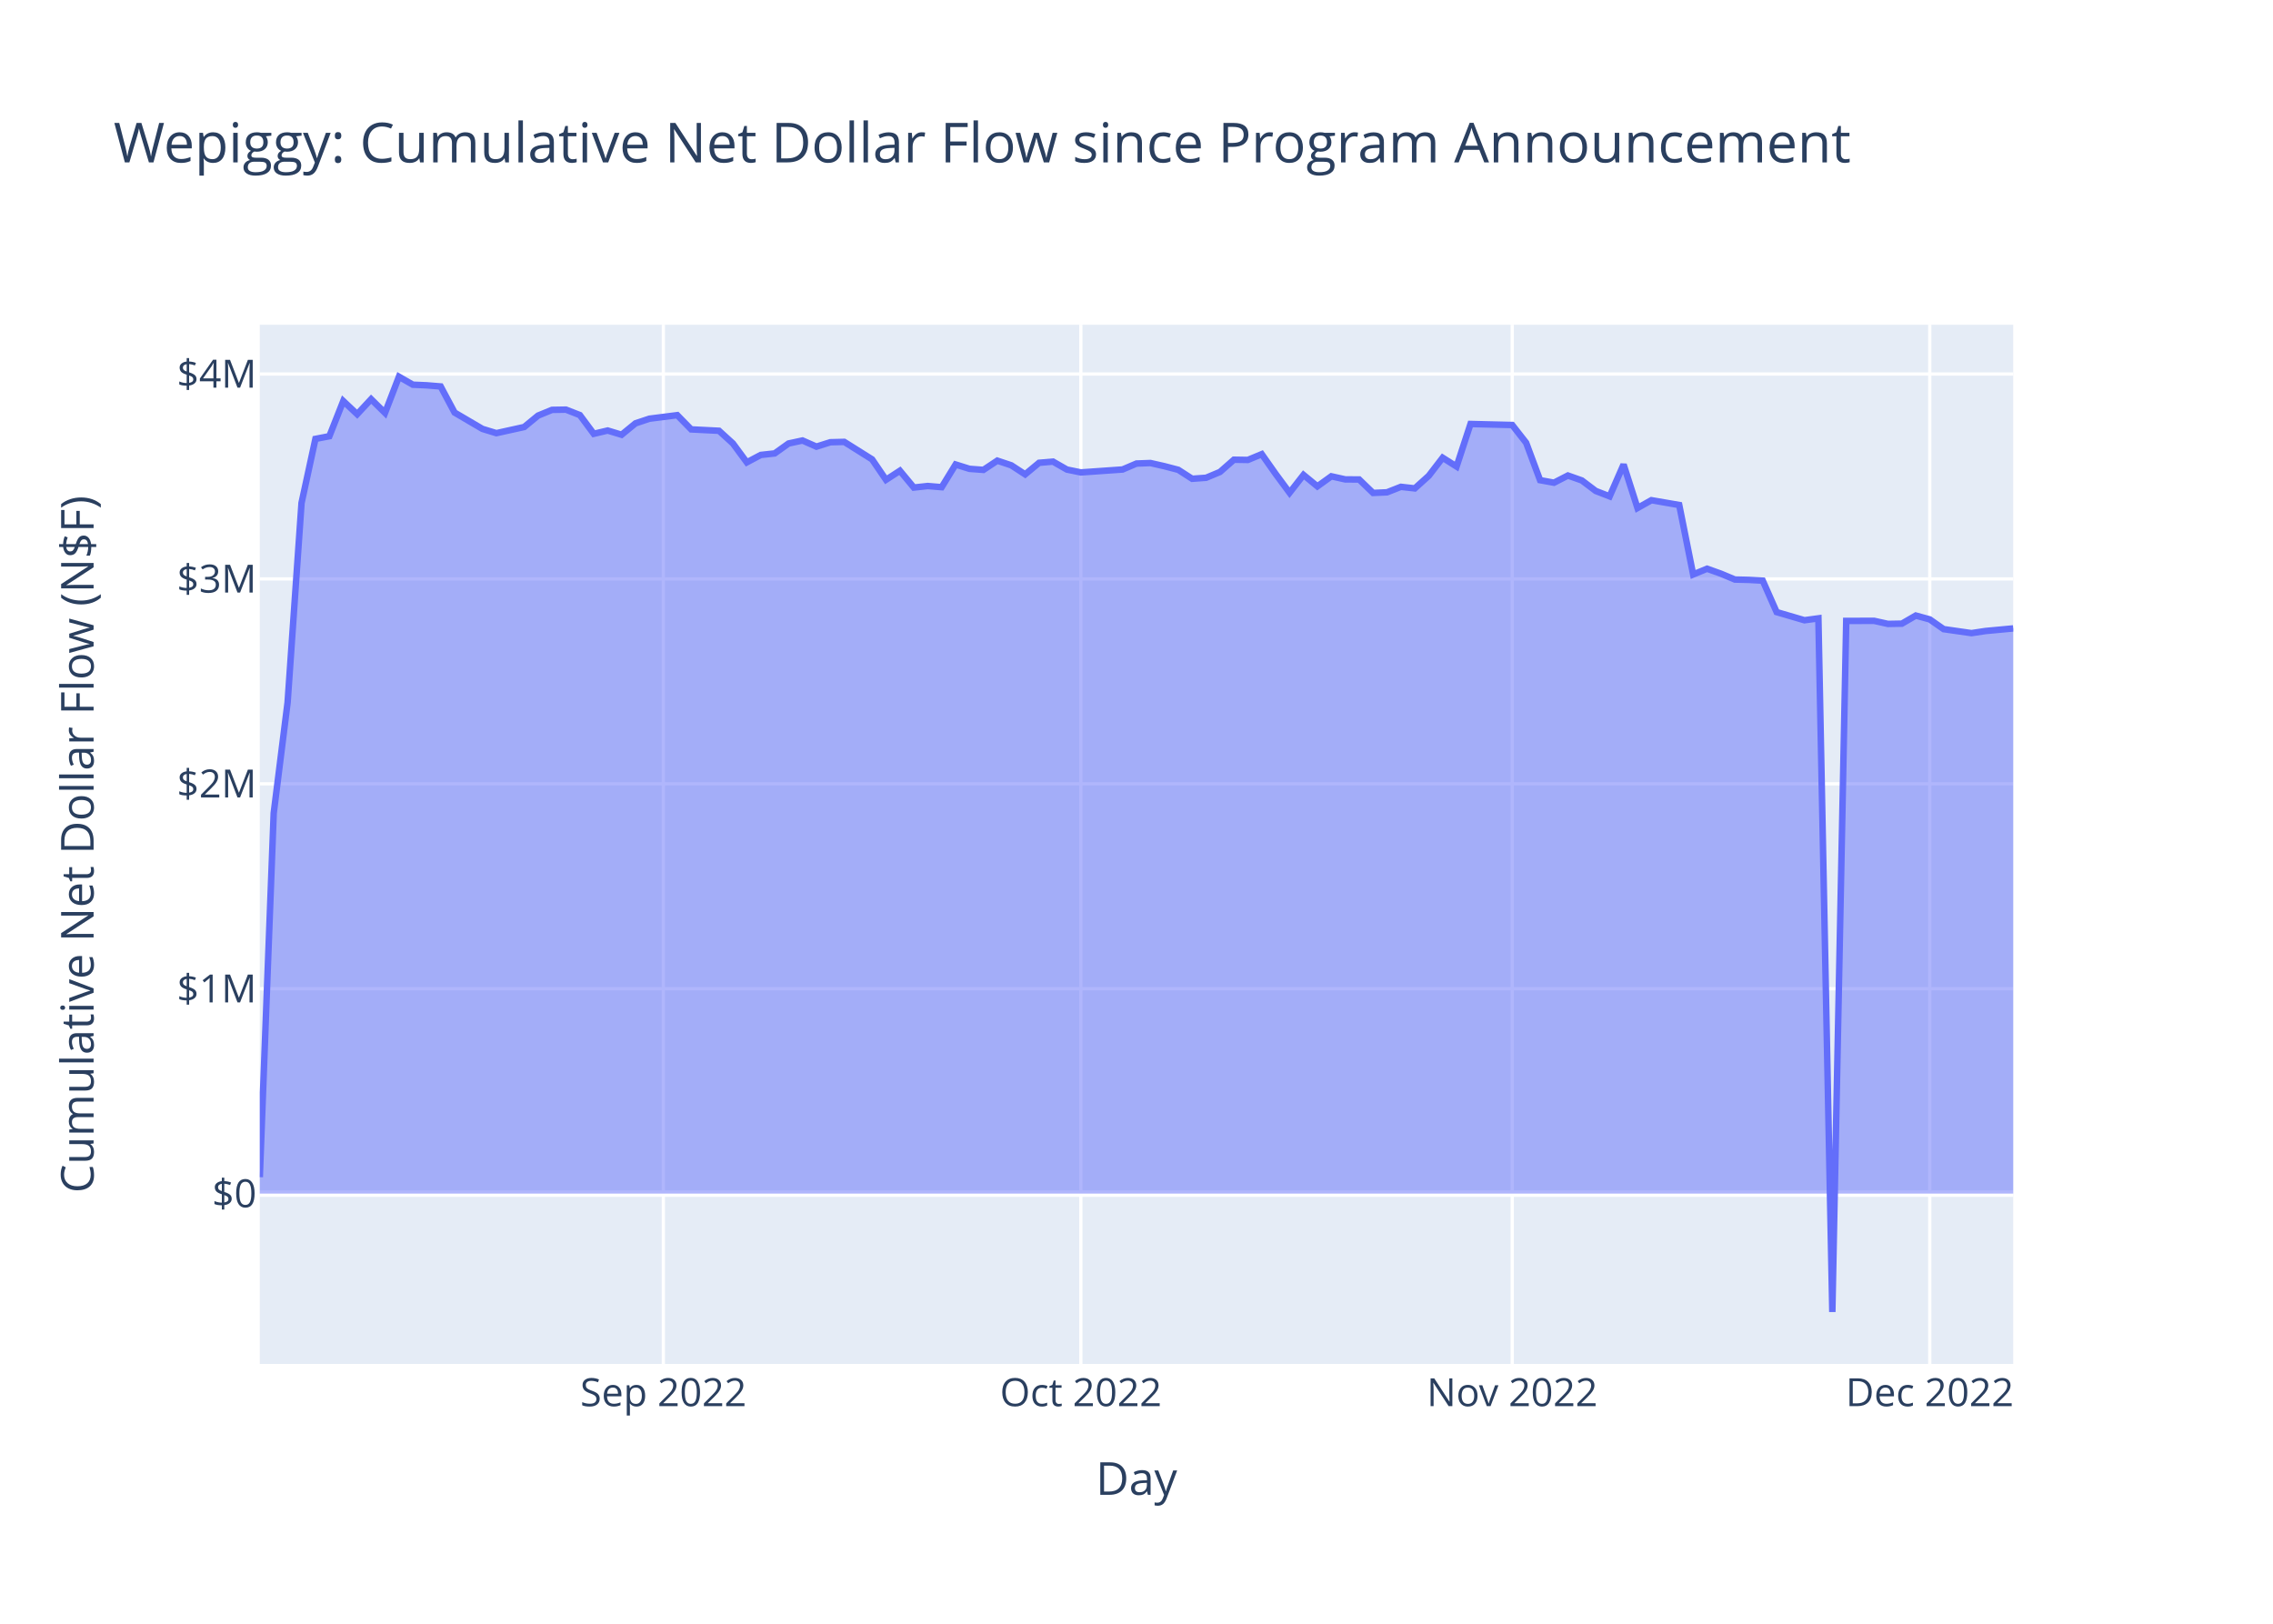
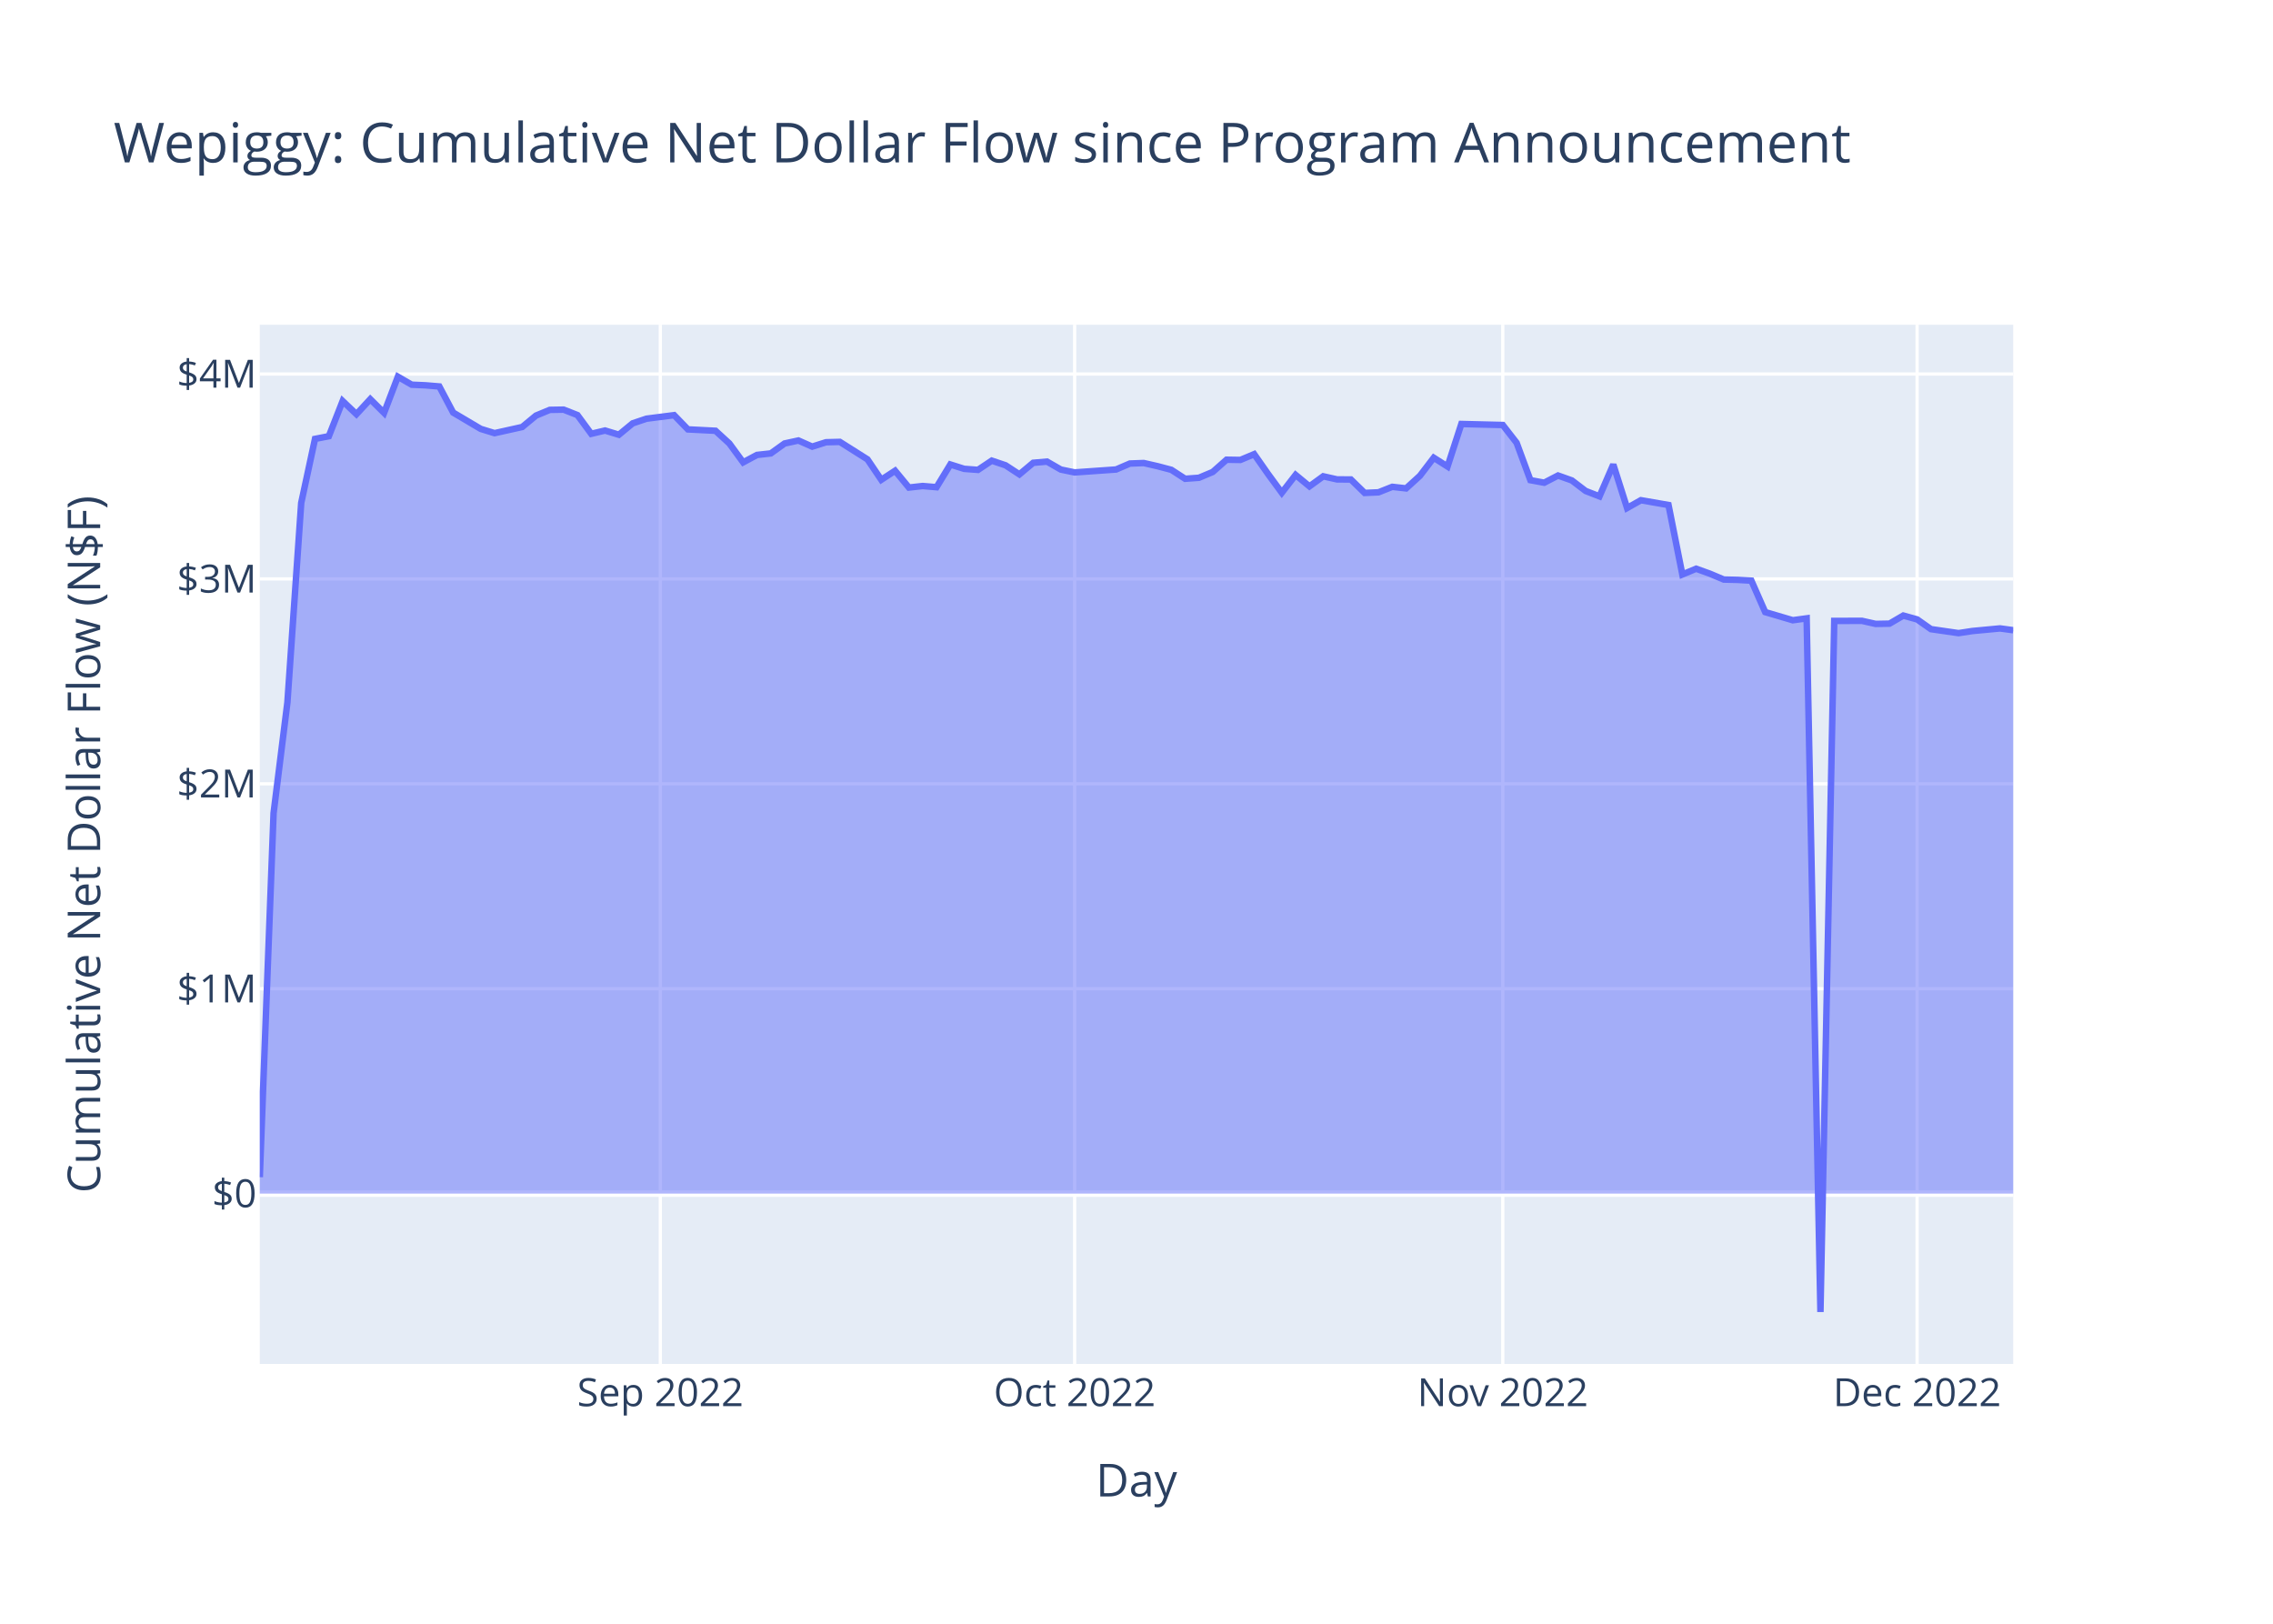
<svg xmlns="http://www.w3.org/2000/svg" class="main-svg" width="700" height="500" style="" viewBox="0 0 700 500">
  <rect x="0" y="0" width="700" height="500" style="fill: rgb(255, 255, 255); fill-opacity: 1;" />
-   <defs id="defs-5f89ef">
+   <defs id="defs-8938c4">
    <g class="clips">
-       <clipPath id="clip5f89efxyplot" class="plotclip">
+       <clipPath id="clip8938c4xyplot" class="plotclip">
        <rect width="540" height="320" />
      </clipPath>
-       <clipPath class="axesclip" id="clip5f89efx">
+       <clipPath class="axesclip" id="clip8938c4x">
        <rect x="80" y="0" width="540" height="500" />
      </clipPath>
-       <clipPath class="axesclip" id="clip5f89efy">
+       <clipPath class="axesclip" id="clip8938c4y">
        <rect x="0" y="100" width="700" height="320" />
      </clipPath>
-       <clipPath class="axesclip" id="clip5f89efxy">
+       <clipPath class="axesclip" id="clip8938c4xy">
        <rect x="80" y="100" width="540" height="320" />
      </clipPath>
    </g>
    <g class="gradients" />
    <g class="patterns" />
  </defs>
  <g class="bglayer">
    <rect class="bg" x="80" y="100" width="540" height="320" style="fill: rgb(229, 236, 246); fill-opacity: 1; stroke-width: 0;" />
  </g>
  <g class="layer-below">
    <g class="imagelayer" />
    <g class="shapelayer" />
  </g>
  <g class="cartesianlayer">
    <g class="subplot xy">
      <g class="layer-subplot">
        <g class="shapelayer" />
        <g class="imagelayer" />
      </g>
      <g class="minor-gridlayer">
        <g class="x" />
        <g class="y" />
      </g>
      <g class="gridlayer">
        <g class="x">
-           <path class="xgrid crisp" transform="translate(204.29,0)" d="M0,100v320" style="stroke: rgb(255, 255, 255); stroke-opacity: 1; stroke-width: 1px;" />
-           <path class="xgrid crisp" transform="translate(332.86,0)" d="M0,100v320" style="stroke: rgb(255, 255, 255); stroke-opacity: 1; stroke-width: 1px;" />
-           <path class="xgrid crisp" transform="translate(465.71,0)" d="M0,100v320" style="stroke: rgb(255, 255, 255); stroke-opacity: 1; stroke-width: 1px;" />
-           <path class="xgrid crisp" transform="translate(594.29,0)" d="M0,100v320" style="stroke: rgb(255, 255, 255); stroke-opacity: 1; stroke-width: 1px;" />
+           <path class="xgrid crisp" transform="translate(203.35,0)" d="M0,100v320" style="stroke: rgb(255, 255, 255); stroke-opacity: 1; stroke-width: 1px;" />
+           <path class="xgrid crisp" transform="translate(330.95,0)" d="M0,100v320" style="stroke: rgb(255, 255, 255); stroke-opacity: 1; stroke-width: 1px;" />
+           <path class="xgrid crisp" transform="translate(462.8,0)" d="M0,100v320" style="stroke: rgb(255, 255, 255); stroke-opacity: 1; stroke-width: 1px;" />
+           <path class="xgrid crisp" transform="translate(590.4,0)" d="M0,100v320" style="stroke: rgb(255, 255, 255); stroke-opacity: 1; stroke-width: 1px;" />
        </g>
        <g class="y">
          <path class="ygrid crisp" transform="translate(0,304.46)" d="M80,0h540" style="stroke: rgb(255, 255, 255); stroke-opacity: 1; stroke-width: 1px;" />
          <path class="ygrid crisp" transform="translate(0,241.36)" d="M80,0h540" style="stroke: rgb(255, 255, 255); stroke-opacity: 1; stroke-width: 1px;" />
          <path class="ygrid crisp" transform="translate(0,178.27)" d="M80,0h540" style="stroke: rgb(255, 255, 255); stroke-opacity: 1; stroke-width: 1px;" />
          <path class="ygrid crisp" transform="translate(0,115.17)" d="M80,0h540" style="stroke: rgb(255, 255, 255); stroke-opacity: 1; stroke-width: 1px;" />
        </g>
      </g>
      <g class="zerolinelayer">
        <path class="yzl zl crisp" transform="translate(0,367.55)" d="M80,0h540" style="stroke: rgb(255, 255, 255); stroke-opacity: 1; stroke-width: 2px;" />
      </g>
      <path class="xlines-below" />
      <path class="ylines-below" />
      <g class="overlines-below" />
      <g class="xaxislayer-below" />
      <g class="yaxislayer-below" />
      <g class="overaxes-below" />
-       <g class="plot" transform="translate(80,100)" clip-path="url(#clip5f89efxyplot)">
+       <g class="plot" transform="translate(80,100)" clip-path="url(#clip8938c4xyplot)">
        <g class="scatterlayer mlayer">
-           <g class="trace scatter trace9ef874" style="stroke-miterlimit: 2;">
+           <g class="trace scatter trace19802a" style="stroke-miterlimit: 2;">
            <g class="fills">
              <g>
-                 <path class="js-fill" d="M540,267.55L0,267.55L0,262.48L4.29,150.39L8.57,116.3L12.86,54.88L17.14,35.15L21.43,34.32L25.71,23.49L30,27.54L34.29,22.92L38.57,27.14L42.86,16L47.14,18.46L51.43,18.65L55.71,19L60,27.04L68.57,32.07L72.86,33.38L81.43,31.49L85.71,27.97L90,26.21L94.29,26.14L98.57,27.81L102.86,33.58L107.14,32.57L111.43,33.87L115.71,30.36L120,28.93L128.57,27.84L132.86,32.22L141.43,32.65L145.71,36.55L150,42.37L154.29,40.09L158.57,39.62L162.86,36.56L167.14,35.64L171.43,37.53L175.71,36.18L180,36.07L188.57,41.45L192.86,47.74L197.14,44.96L201.43,50.13L205.71,49.66L210,50.02L214.29,43.03L218.57,44.37L222.86,44.69L227.14,41.85L231.43,43.28L235.71,46.07L240,42.51L244.29,42.14L248.57,44.59L252.86,45.47L265.71,44.57L270,42.74L274.29,42.58L278.57,43.55L282.86,44.67L287.14,47.43L291.43,47.12L295.71,45.33L300,41.56L304.29,41.63L308.57,39.85L312.86,45.94L317.14,51.73L321.43,46.24L325.71,49.76L330,46.67L334.29,47.62L338.57,47.65L342.86,51.79L347.14,51.6L351.43,49.91L355.71,50.39L360,46.52L364.29,40.95L368.57,43.65L372.86,30.56L385.71,30.87L390,36.35L394.29,47.86L398.57,48.64L402.86,46.43L407.14,47.94L411.43,51.18L415.71,52.84L420,43.04L424.29,56.43L428.57,54.03L432.86,54.77L437.14,55.51L441.43,76.9L445.71,75.13L450,76.66L454.29,78.46L458.57,78.56L462.86,78.8L467.14,88.48L475.71,90.99L480,90.41L484.29,304L488.57,91.2L497.14,91.17L501.43,92.12L505.71,92.04L510,89.55L514.29,90.73L518.57,93.73L527.14,94.96L531.43,94.31L540,93.51" style="fill: rgb(99, 110, 250); fill-opacity: 0.5; stroke-width: 0;" />
+                 <path class="js-fill" d="M540,267.55L0,267.55L0,262.48L4.25,150.39L8.51,116.3L12.76,54.88L17.01,35.15L21.27,34.32L25.52,23.49L29.77,27.54L34.03,22.92L38.28,27.14L42.53,16L46.79,18.46L51.04,18.65L55.29,19L59.55,27.04L68.05,32.07L72.31,33.38L80.81,31.49L85.07,27.97L89.32,26.21L93.57,26.14L97.83,27.81L102.08,33.58L106.33,32.57L110.59,33.87L114.84,30.36L119.09,28.93L127.6,27.84L131.85,32.22L140.36,32.65L144.61,36.55L148.87,42.37L153.12,40.09L157.37,39.62L161.63,36.56L165.88,35.64L170.13,37.53L174.39,36.18L178.64,36.07L187.15,41.45L191.4,47.74L195.65,44.96L199.91,50.13L204.16,49.66L208.42,50.02L212.67,43.03L216.92,44.37L221.18,44.69L225.43,41.85L229.68,43.28L233.94,46.07L238.19,42.51L242.44,42.14L246.7,44.59L250.95,45.47L263.71,44.57L267.96,42.74L272.22,42.58L276.47,43.55L280.72,44.67L284.98,47.43L289.23,47.12L293.48,45.33L297.74,41.56L301.99,41.63L306.24,39.85L310.5,45.94L314.75,51.73L319,46.24L323.26,49.76L327.51,46.67L331.76,47.62L336.02,47.65L340.27,51.79L344.52,51.6L348.78,49.91L353.03,50.39L357.28,46.52L361.54,40.95L365.79,43.65L370.04,30.56L382.8,30.87L387.06,36.35L391.31,47.86L395.56,48.64L399.82,46.43L404.07,47.94L408.32,51.18L412.58,52.84L416.83,43.04L421.08,56.43L425.34,54.03L429.59,54.77L433.84,55.51L438.1,76.9L442.35,75.13L446.6,76.66L450.86,78.46L455.11,78.56L459.36,78.8L463.62,88.48L472.12,90.99L476.38,90.41L480.63,304L484.88,91.2L493.39,91.17L497.64,92.12L501.9,92.04L506.15,89.55L510.4,90.73L514.66,93.73L523.16,94.96L527.42,94.31L535.92,93.51L540,94.06" style="fill: rgb(99, 110, 250); fill-opacity: 0.5; stroke-width: 0;" />
              </g>
            </g>
            <g class="errorbars" />
            <g class="lines">
-               <path class="js-line" d="M0,262.48L4.29,150.39L8.57,116.3L12.86,54.88L17.14,35.15L21.43,34.32L25.71,23.49L30,27.54L34.29,22.92L38.57,27.14L42.86,16L47.14,18.46L51.43,18.65L55.71,19L60,27.04L68.57,32.07L72.86,33.38L81.43,31.49L85.71,27.97L90,26.21L94.29,26.14L98.57,27.81L102.86,33.58L107.14,32.57L111.43,33.87L115.71,30.36L120,28.93L128.57,27.84L132.86,32.22L141.43,32.65L145.71,36.55L150,42.37L154.29,40.09L158.57,39.62L162.86,36.56L167.14,35.64L171.43,37.53L175.71,36.18L180,36.07L188.57,41.45L192.86,47.74L197.14,44.96L201.43,50.13L205.71,49.66L210,50.02L214.29,43.03L218.57,44.37L222.86,44.69L227.14,41.85L231.43,43.28L235.71,46.07L240,42.51L244.29,42.14L248.57,44.59L252.86,45.47L265.71,44.57L270,42.74L274.29,42.58L278.57,43.55L282.86,44.67L287.14,47.43L291.43,47.12L295.71,45.33L300,41.56L304.29,41.63L308.57,39.85L312.86,45.94L317.14,51.73L321.43,46.24L325.71,49.76L330,46.67L334.29,47.62L338.57,47.65L342.86,51.79L347.14,51.6L351.43,49.91L355.71,50.39L360,46.52L364.29,40.95L368.57,43.65L372.86,30.56L385.71,30.87L390,36.35L394.29,47.86L398.57,48.64L402.86,46.43L407.14,47.94L411.43,51.18L415.71,52.84L420,43.04L424.29,56.43L428.57,54.03L432.86,54.77L437.14,55.51L441.43,76.9L445.71,75.13L450,76.66L454.29,78.46L458.57,78.56L462.86,78.8L467.14,88.48L475.71,90.99L480,90.41L484.29,304L488.57,91.2L497.14,91.17L501.43,92.12L505.71,92.04L510,89.55L514.29,90.73L518.57,93.73L527.14,94.96L531.43,94.31L540,93.51" style="vector-effect: non-scaling-stroke; fill: none; stroke: rgb(99, 110, 250); stroke-opacity: 1; stroke-width: 2px; opacity: 1;" />
+               <path class="js-line" d="M0,262.48L4.25,150.39L8.51,116.3L12.76,54.88L17.01,35.15L21.27,34.32L25.52,23.49L29.77,27.54L34.03,22.92L38.28,27.14L42.53,16L46.79,18.46L51.04,18.65L55.29,19L59.55,27.04L68.05,32.07L72.31,33.38L80.81,31.49L85.07,27.97L89.32,26.21L93.57,26.14L97.83,27.81L102.08,33.58L106.33,32.57L110.59,33.87L114.84,30.36L119.09,28.93L127.6,27.84L131.85,32.22L140.36,32.65L144.61,36.55L148.87,42.37L153.12,40.09L157.37,39.62L161.63,36.56L165.88,35.64L170.13,37.53L174.39,36.18L178.64,36.07L187.15,41.45L191.4,47.74L195.65,44.96L199.91,50.13L204.16,49.66L208.42,50.02L212.67,43.03L216.92,44.37L221.18,44.69L225.43,41.85L229.68,43.28L233.94,46.07L238.19,42.51L242.44,42.14L246.7,44.59L250.95,45.47L263.71,44.57L267.96,42.74L272.22,42.58L276.47,43.55L280.72,44.67L284.98,47.43L289.23,47.12L293.48,45.33L297.74,41.56L301.99,41.63L306.24,39.85L310.5,45.94L314.75,51.73L319,46.24L323.26,49.76L327.51,46.67L331.76,47.62L336.02,47.65L340.27,51.79L344.52,51.6L348.78,49.91L353.03,50.39L357.28,46.52L361.54,40.95L365.79,43.65L370.04,30.56L382.8,30.87L387.06,36.35L391.31,47.86L395.56,48.64L399.82,46.43L404.07,47.94L408.32,51.18L412.58,52.84L416.83,43.04L421.08,56.43L425.34,54.03L429.59,54.77L433.84,55.51L438.1,76.9L442.35,75.13L446.6,76.66L450.86,78.46L455.11,78.56L459.36,78.8L463.62,88.48L472.12,90.99L476.38,90.41L480.63,304L484.88,91.2L493.39,91.17L497.64,92.12L501.9,92.04L506.15,89.55L510.4,90.73L514.66,93.73L523.16,94.96L527.42,94.31L535.92,93.51L540,94.06" style="vector-effect: non-scaling-stroke; fill: none; stroke: rgb(99, 110, 250); stroke-opacity: 1; stroke-width: 2px; opacity: 1;" />
            </g>
            <g class="points" />
            <g class="text" />
          </g>
        </g>
      </g>
      <g class="overplot" />
      <path class="xlines-above crisp" d="M0,0" style="fill: none;" />
      <path class="ylines-above crisp" d="M0,0" style="fill: none;" />
      <g class="overlines-above" />
      <g class="xaxislayer-above">
        <g class="xtick">
-           <text text-anchor="middle" x="0" y="433" transform="translate(204.29,0)" style="font-family: 'Open Sans', verdana, arial, sans-serif; font-size: 12px; fill: rgb(42, 63, 95); fill-opacity: 1; white-space: pre; opacity: 1;">Sep 2022</text>
+           <text text-anchor="middle" x="0" y="433" transform="translate(203.35,0)" style="font-family: 'Open Sans', verdana, arial, sans-serif; font-size: 12px; fill: rgb(42, 63, 95); fill-opacity: 1; white-space: pre; opacity: 1;">Sep 2022</text>
        </g>
        <g class="xtick">
-           <text text-anchor="middle" x="0" y="433" style="font-family: 'Open Sans', verdana, arial, sans-serif; font-size: 12px; fill: rgb(42, 63, 95); fill-opacity: 1; white-space: pre; opacity: 1;" transform="translate(332.86,0)">Oct 2022</text>
+           <text text-anchor="middle" x="0" y="433" style="font-family: 'Open Sans', verdana, arial, sans-serif; font-size: 12px; fill: rgb(42, 63, 95); fill-opacity: 1; white-space: pre; opacity: 1;" transform="translate(330.95,0)">Oct 2022</text>
        </g>
        <g class="xtick">
-           <text text-anchor="middle" x="0" y="433" style="font-family: 'Open Sans', verdana, arial, sans-serif; font-size: 12px; fill: rgb(42, 63, 95); fill-opacity: 1; white-space: pre; opacity: 1;" transform="translate(465.71,0)">Nov 2022</text>
+           <text text-anchor="middle" x="0" y="433" style="font-family: 'Open Sans', verdana, arial, sans-serif; font-size: 12px; fill: rgb(42, 63, 95); fill-opacity: 1; white-space: pre; opacity: 1;" transform="translate(462.8,0)">Nov 2022</text>
        </g>
        <g class="xtick">
-           <text text-anchor="middle" x="0" y="433" style="font-family: 'Open Sans', verdana, arial, sans-serif; font-size: 12px; fill: rgb(42, 63, 95); fill-opacity: 1; white-space: pre; opacity: 1;" transform="translate(594.29,0)">Dec 2022</text>
+           <text text-anchor="middle" x="0" y="433" style="font-family: 'Open Sans', verdana, arial, sans-serif; font-size: 12px; fill: rgb(42, 63, 95); fill-opacity: 1; white-space: pre; opacity: 1;" transform="translate(590.4,0)">Dec 2022</text>
        </g>
      </g>
      <g class="yaxislayer-above">
        <g class="ytick">
          <text text-anchor="end" x="79" y="4.2" transform="translate(0,367.55)" style="font-family: 'Open Sans', verdana, arial, sans-serif; font-size: 12px; fill: rgb(42, 63, 95); fill-opacity: 1; white-space: pre; opacity: 1;">$0</text>
        </g>
        <g class="ytick">
          <text text-anchor="end" x="79" y="4.2" style="font-family: 'Open Sans', verdana, arial, sans-serif; font-size: 12px; fill: rgb(42, 63, 95); fill-opacity: 1; white-space: pre; opacity: 1;" transform="translate(0,304.46)">$1M</text>
        </g>
        <g class="ytick">
          <text text-anchor="end" x="79" y="4.2" style="font-family: 'Open Sans', verdana, arial, sans-serif; font-size: 12px; fill: rgb(42, 63, 95); fill-opacity: 1; white-space: pre; opacity: 1;" transform="translate(0,241.36)">$2M</text>
        </g>
        <g class="ytick">
          <text text-anchor="end" x="79" y="4.2" style="font-family: 'Open Sans', verdana, arial, sans-serif; font-size: 12px; fill: rgb(42, 63, 95); fill-opacity: 1; white-space: pre; opacity: 1;" transform="translate(0,178.27)">$3M</text>
        </g>
        <g class="ytick">
          <text text-anchor="end" x="79" y="4.2" style="font-family: 'Open Sans', verdana, arial, sans-serif; font-size: 12px; fill: rgb(42, 63, 95); fill-opacity: 1; white-space: pre; opacity: 1;" transform="translate(0,115.17)">$4M</text>
        </g>
      </g>
      <g class="overaxes-above" />
    </g>
  </g>
  <g class="polarlayer" />
  <g class="smithlayer" />
  <g class="ternarylayer" />
  <g class="geolayer" />
  <g class="funnelarealayer" />
  <g class="pielayer" />
  <g class="iciclelayer" />
  <g class="treemaplayer" />
  <g class="sunburstlayer" />
  <g class="glimages" />
-   <defs id="topdefs-5f89ef">
+   <defs id="topdefs-8938c4">
    <g class="clips" />
  </defs>
  <g class="layer-above">
    <g class="imagelayer" />
    <g class="shapelayer" />
  </g>
  <g class="infolayer">
    <g class="g-gtitle">
      <text class="gtitle" x="35" y="50" text-anchor="start" dy="0em" style="font-family: 'Open Sans', verdana, arial, sans-serif; font-size: 17px; fill: rgb(42, 63, 95); opacity: 1; font-weight: normal; white-space: pre;">Wepiggy: Cumulative Net Dollar Flow since Program Announcement</text>
    </g>
    <g class="g-xtitle">
-       <text class="xtitle" x="350" y="460.3" text-anchor="middle" style="font-family: 'Open Sans', verdana, arial, sans-serif; font-size: 14px; fill: rgb(42, 63, 95); opacity: 1; font-weight: normal; white-space: pre;">Day</text>
+       <text class="xtitle" x="350" y="460.8" text-anchor="middle" style="font-family: 'Open Sans', verdana, arial, sans-serif; font-size: 14px; fill: rgb(42, 63, 95); opacity: 1; font-weight: normal; white-space: pre;">Day</text>
    </g>
    <g class="g-ytitle">
-       <text class="ytitle" transform="rotate(-90,28.825,260)" x="28.825" y="260" text-anchor="middle" style="font-family: 'Open Sans', verdana, arial, sans-serif; font-size: 14px; fill: rgb(42, 63, 95); opacity: 1; font-weight: normal; white-space: pre;">Cumulative Net Dollar Flow (N$F)</text>
+       <text class="ytitle" transform="rotate(-90,30.85625,260)" x="30.856" y="260" text-anchor="middle" style="font-family: 'Open Sans', verdana, arial, sans-serif; font-size: 14px; fill: rgb(42, 63, 95); opacity: 1; font-weight: normal; white-space: pre;">Cumulative Net Dollar Flow (N$F)</text>
    </g>
  </g>
</svg>
